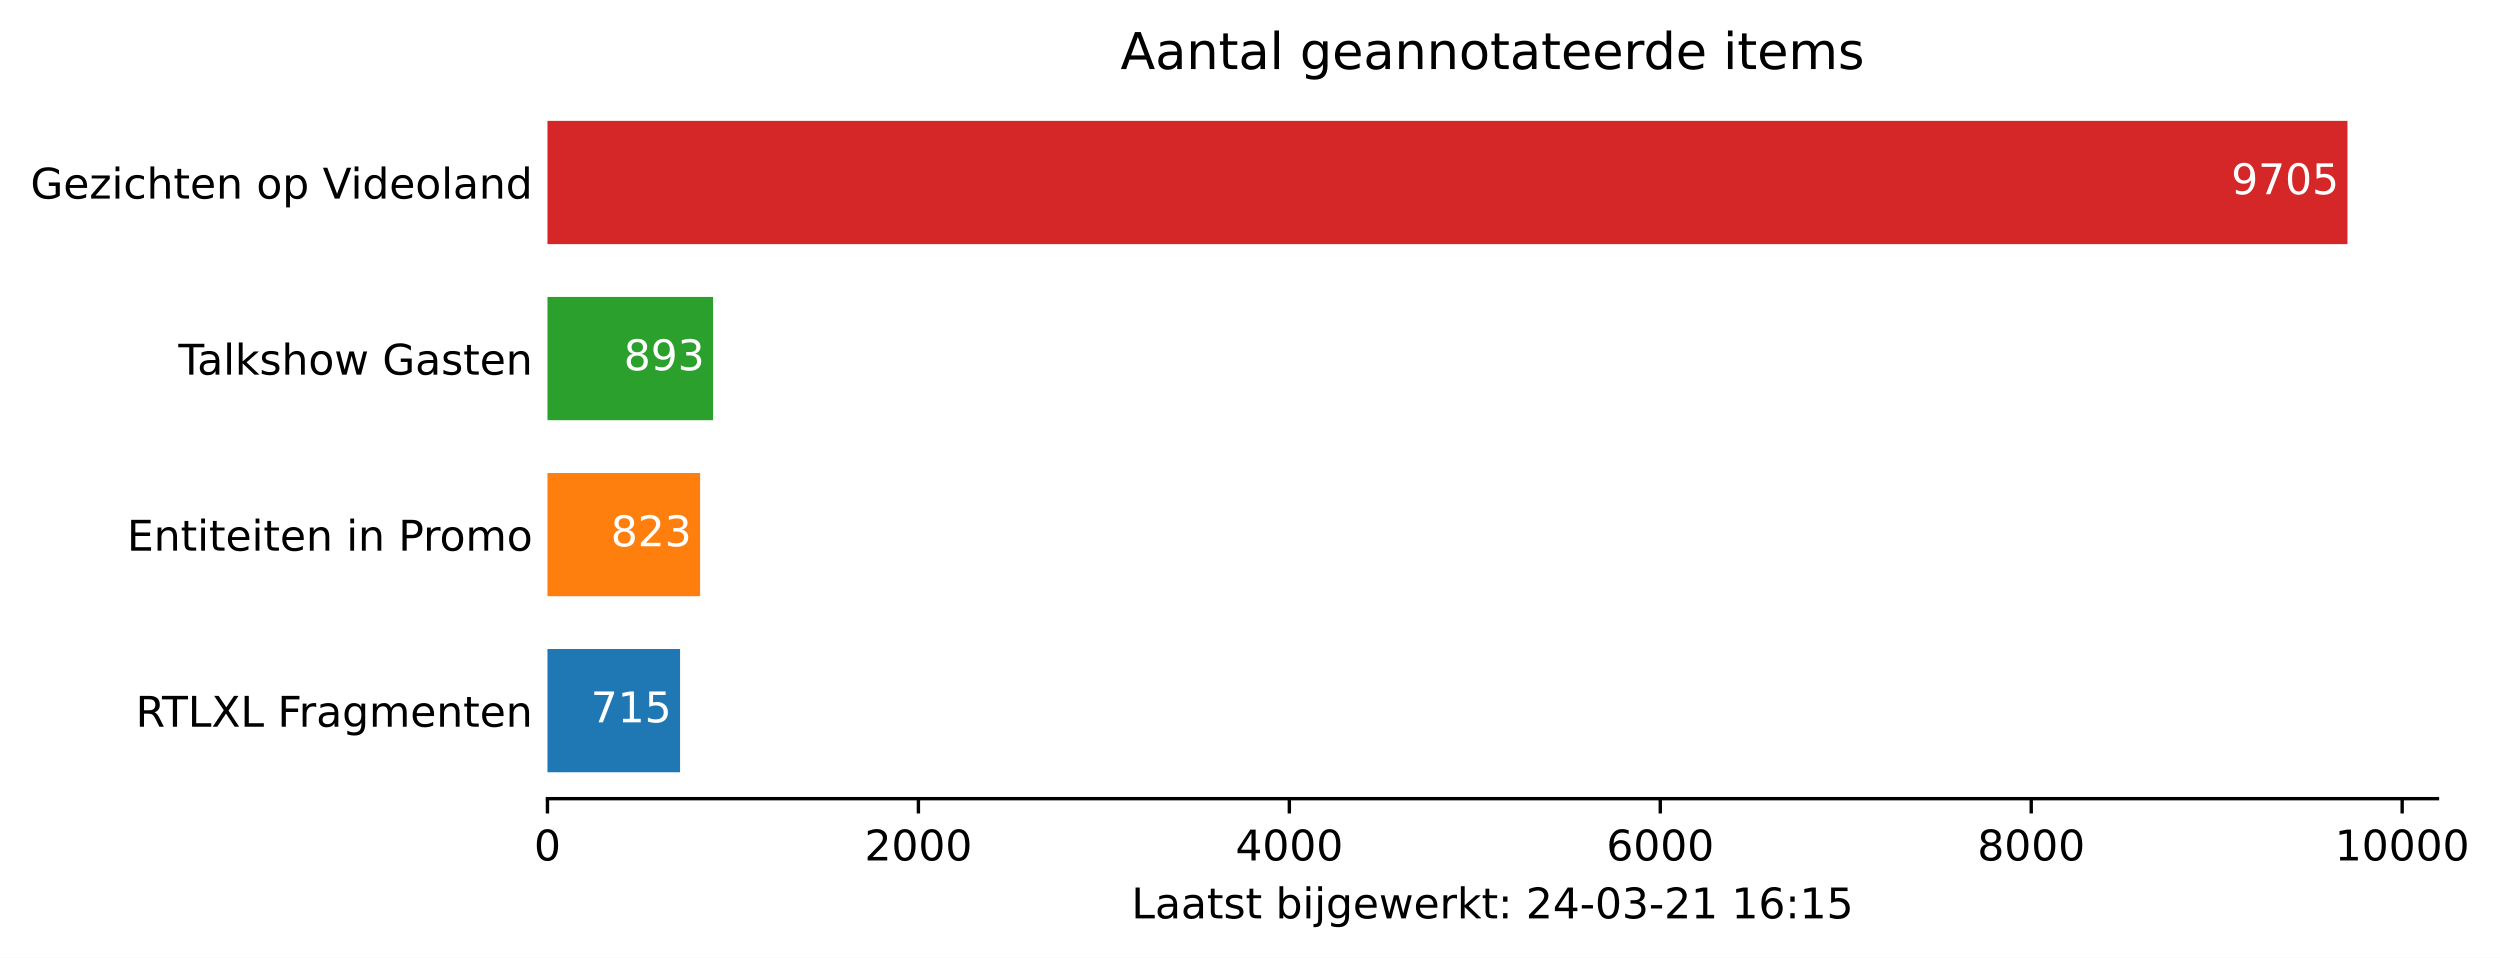
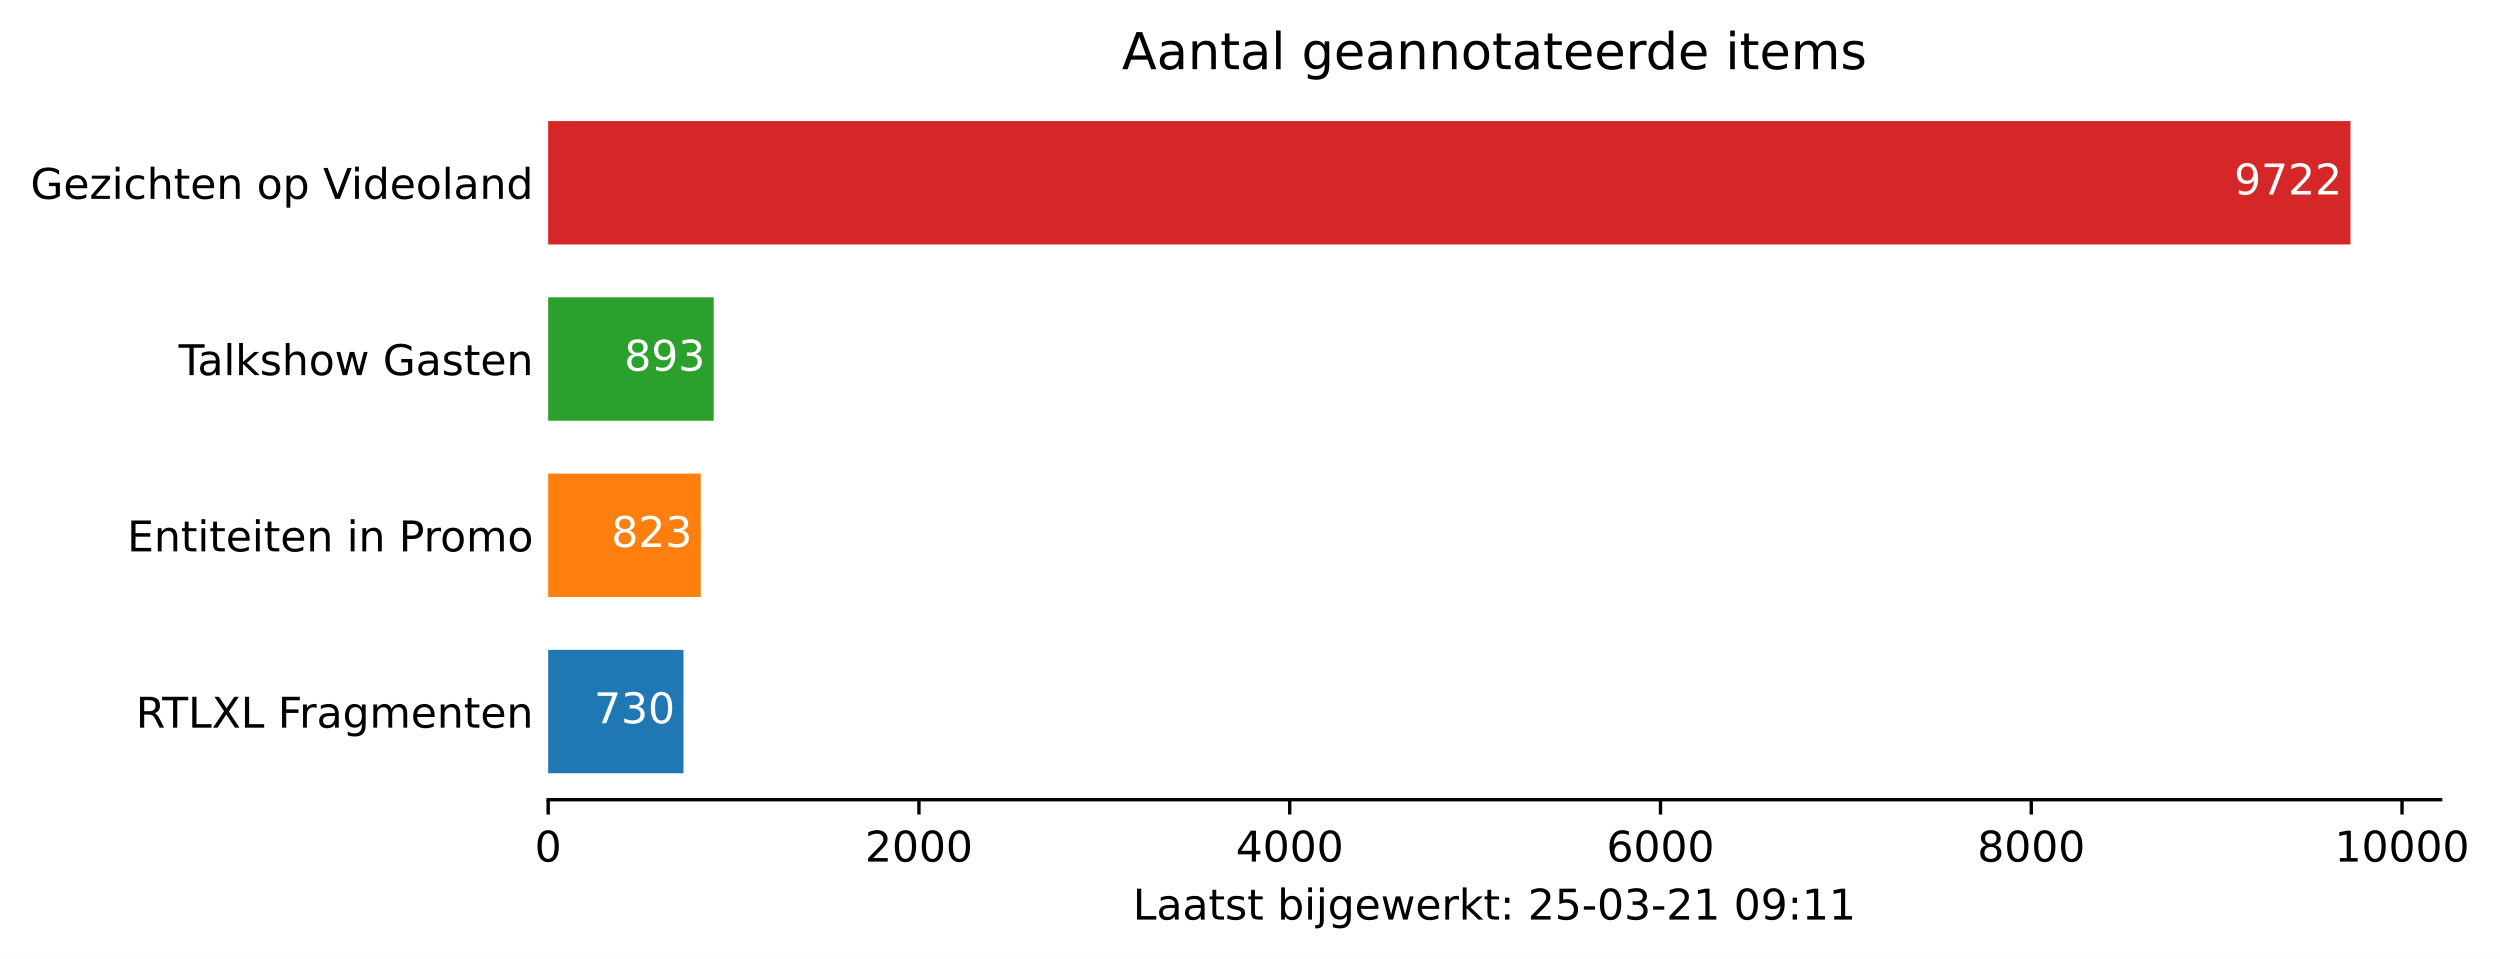
- <svg xmlns="http://www.w3.org/2000/svg" xmlns:xlink="http://www.w3.org/1999/xlink" height="226.194pt" version="1.1" viewBox="0 0 590.477 226.194" width="590.477pt">
+ <svg xmlns="http://www.w3.org/2000/svg" xmlns:xlink="http://www.w3.org/1999/xlink" height="226.194pt" version="1.1" viewBox="0 0 589.711 226.194" width="589.711pt">
  <defs>
    <style type="text/css">*{stroke-linecap:butt;stroke-linejoin:round;}</style>
  </defs>
  <g id="figure_1">
    <g id="patch_1">
-       <path d="M 0 226.194  L 590.477 226.194  L 590.477 0  L 0 0  z " style="fill:#ffffff;" />
+       <path d="M 0 226.194  L 589.711 226.194  L 589.711 0  L 0 0  z " style="fill:#ffffff;" />
    </g>
    <g id="axes_1">
      <g id="patch_2">
        <path d="M 129.305 188.638  L 575.705 188.638  L 575.705 22.318  L 129.305 22.318  z " style="fill:#ffffff;" />
      </g>
      <g id="patch_3">
-         <path clip-path="url(#pd0bd64f0b0)" d="M 129.305 182.401  L 160.626 182.401  L 160.626 153.295  L 129.305 153.295  z " style="fill:#1f77b4;" />
+         <path clip-path="url(#p3dddd98101)" d="M 129.305 182.401  L 161.228 182.401  L 161.228 153.295  L 129.305 153.295  z " style="fill:#1f77b4;" />
      </g>
      <g id="patch_4">
-         <path clip-path="url(#pd0bd64f0b0)" d="M 129.305 140.821  L 165.358 140.821  L 165.358 111.715  L 129.305 111.715  z " style="fill:#ff7f0e;" />
+         <path clip-path="url(#p3dddd98101)" d="M 129.305 140.821  L 165.294 140.821  L 165.294 111.715  L 129.305 111.715  z " style="fill:#ff7f0e;" />
      </g>
      <g id="patch_5">
-         <path clip-path="url(#pd0bd64f0b0)" d="M 129.305 99.241  L 168.424 99.241  L 168.424 70.135  L 129.305 70.135  z " style="fill:#2ca02c;" />
+         <path clip-path="url(#p3dddd98101)" d="M 129.305 99.241  L 168.356 99.241  L 168.356 70.135  L 129.305 70.135  z " style="fill:#2ca02c;" />
      </g>
      <g id="patch_6">
-         <path clip-path="url(#pd0bd64f0b0)" d="M 129.305 57.661  L 554.448 57.661  L 554.448 28.555  L 129.305 28.555  z " style="fill:#d62728;" />
+         <path clip-path="url(#p3dddd98101)" d="M 129.305 57.661  L 554.448 57.661  L 554.448 28.555  L 129.305 28.555  z " style="fill:#d62728;" />
      </g>
      <g id="matplotlib.axis_1">
        <g id="xtick_1">
          <g id="line2d_1">
            <defs>
-               <path d="M 0 0  L 0 3.5  " id="maa49c64253" style="stroke:#000000;stroke-width:0.8;" />
+               <path d="M 0 0  L 0 3.5  " id="ma090f3b59c" style="stroke:#000000;stroke-width:0.8;" />
            </defs>
            <g>
-               <use style="stroke:#000000;stroke-width:0.8;" x="129.305" xlink:href="#maa49c64253" y="188.638" />
+               <use style="stroke:#000000;stroke-width:0.8;" x="129.305" xlink:href="#ma090f3b59c" y="188.638" />
            </g>
          </g>
          <g id="text_1">
            <g transform="translate(126.1234 203.2366)scale(0.1 -0.1)">
              <defs>
                <path d="M 31.781 66.406  Q 24.172 66.406 20.328 58.906  Q 16.5 51.422 16.5 36.375  Q 16.5 21.391 20.328 13.891  Q 24.172 6.391 31.781 6.391  Q 39.453 6.391 43.281 13.891  Q 47.125 21.391 47.125 36.375  Q 47.125 51.422 43.281 58.906  Q 39.453 66.406 31.781 66.406  z M 31.781 74.219  Q 44.047 74.219 50.516 64.516  Q 56.984 54.828 56.984 36.375  Q 56.984 17.969 50.516 8.266  Q 44.047 -1.422 31.781 -1.422  Q 19.531 -1.422 13.062 8.266  Q 6.594 17.969 6.594 36.375  Q 6.594 54.828 13.062 64.516  Q 19.531 74.219 31.781 74.219  z " id="DejaVuSans-48" />
              </defs>
              <use xlink:href="#DejaVuSans-48" />
            </g>
          </g>
        </g>
        <g id="xtick_2">
          <g id="line2d_2">
            <g>
-               <use style="stroke:#000000;stroke-width:0.8;" x="216.918" xlink:href="#maa49c64253" y="188.638" />
+               <use style="stroke:#000000;stroke-width:0.8;" x="216.765" xlink:href="#ma090f3b59c" y="188.638" />
            </g>
          </g>
          <g id="text_2">
-             <g transform="translate(204.1928 203.2366)scale(0.1 -0.1)">
+             <g transform="translate(204.0396 203.2366)scale(0.1 -0.1)">
              <defs>
                <path d="M 19.188 8.297  L 53.609 8.297  L 53.609 0  L 7.328 0  L 7.328 8.297  Q 12.938 14.109 22.625 23.891  Q 32.328 33.688 34.812 36.531  Q 39.547 41.844 41.422 45.531  Q 43.312 49.219 43.312 52.781  Q 43.312 58.594 39.234 62.25  Q 35.156 65.922 28.609 65.922  Q 23.969 65.922 18.812 64.312  Q 13.672 62.703 7.812 59.422  L 7.812 69.391  Q 13.766 71.781 18.938 73  Q 24.125 74.219 28.422 74.219  Q 39.75 74.219 46.484 68.547  Q 53.219 62.891 53.219 53.422  Q 53.219 48.922 51.531 44.891  Q 49.859 40.875 45.406 35.406  Q 44.188 33.984 37.641 27.219  Q 31.109 20.453 19.188 8.297  z " id="DejaVuSans-50" />
              </defs>
              <use xlink:href="#DejaVuSans-50" />
              <use x="63.623" xlink:href="#DejaVuSans-48" />
              <use x="127.246" xlink:href="#DejaVuSans-48" />
              <use x="190.869" xlink:href="#DejaVuSans-48" />
            </g>
          </g>
        </g>
        <g id="xtick_3">
          <g id="line2d_3">
            <g>
-               <use style="stroke:#000000;stroke-width:0.8;" x="304.531" xlink:href="#maa49c64253" y="188.638" />
+               <use style="stroke:#000000;stroke-width:0.8;" x="304.225" xlink:href="#ma090f3b59c" y="188.638" />
            </g>
          </g>
          <g id="text_3">
-             <g transform="translate(291.806 203.2366)scale(0.1 -0.1)">
+             <g transform="translate(291.4996 203.2366)scale(0.1 -0.1)">
              <defs>
                <path d="M 37.797 64.312  L 12.891 25.391  L 37.797 25.391  z M 35.203 72.906  L 47.609 72.906  L 47.609 25.391  L 58.016 25.391  L 58.016 17.188  L 47.609 17.188  L 47.609 0  L 37.797 0  L 37.797 17.188  L 4.891 17.188  L 4.891 26.703  z " id="DejaVuSans-52" />
              </defs>
              <use xlink:href="#DejaVuSans-52" />
              <use x="63.623" xlink:href="#DejaVuSans-48" />
              <use x="127.246" xlink:href="#DejaVuSans-48" />
              <use x="190.869" xlink:href="#DejaVuSans-48" />
            </g>
          </g>
        </g>
        <g id="xtick_4">
          <g id="line2d_4">
            <g>
-               <use style="stroke:#000000;stroke-width:0.8;" x="392.144" xlink:href="#maa49c64253" y="188.638" />
+               <use style="stroke:#000000;stroke-width:0.8;" x="391.685" xlink:href="#ma090f3b59c" y="188.638" />
            </g>
          </g>
          <g id="text_4">
-             <g transform="translate(379.4192 203.2366)scale(0.1 -0.1)">
+             <g transform="translate(378.9596 203.2366)scale(0.1 -0.1)">
              <defs>
                <path d="M 33.016 40.375  Q 26.375 40.375 22.484 35.828  Q 18.609 31.297 18.609 23.391  Q 18.609 15.531 22.484 10.953  Q 26.375 6.391 33.016 6.391  Q 39.656 6.391 43.531 10.953  Q 47.406 15.531 47.406 23.391  Q 47.406 31.297 43.531 35.828  Q 39.656 40.375 33.016 40.375  z M 52.594 71.297  L 52.594 62.312  Q 48.875 64.062 45.094 64.984  Q 41.312 65.922 37.594 65.922  Q 27.828 65.922 22.672 59.328  Q 17.531 52.734 16.797 39.406  Q 19.672 43.656 24.016 45.922  Q 28.375 48.188 33.594 48.188  Q 44.578 48.188 50.953 41.516  Q 57.328 34.859 57.328 23.391  Q 57.328 12.156 50.688 5.359  Q 44.047 -1.422 33.016 -1.422  Q 20.359 -1.422 13.672 8.266  Q 6.984 17.969 6.984 36.375  Q 6.984 53.656 15.188 63.938  Q 23.391 74.219 37.203 74.219  Q 40.922 74.219 44.703 73.484  Q 48.484 72.75 52.594 71.297  z " id="DejaVuSans-54" />
              </defs>
              <use xlink:href="#DejaVuSans-54" />
              <use x="63.623" xlink:href="#DejaVuSans-48" />
              <use x="127.246" xlink:href="#DejaVuSans-48" />
              <use x="190.869" xlink:href="#DejaVuSans-48" />
            </g>
          </g>
        </g>
        <g id="xtick_5">
          <g id="line2d_5">
            <g>
-               <use style="stroke:#000000;stroke-width:0.8;" x="479.757" xlink:href="#maa49c64253" y="188.638" />
+               <use style="stroke:#000000;stroke-width:0.8;" x="479.145" xlink:href="#ma090f3b59c" y="188.638" />
            </g>
          </g>
          <g id="text_5">
-             <g transform="translate(467.0323 203.2366)scale(0.1 -0.1)">
+             <g transform="translate(466.4195 203.2366)scale(0.1 -0.1)">
              <defs>
                <path d="M 31.781 34.625  Q 24.75 34.625 20.719 30.859  Q 16.703 27.094 16.703 20.516  Q 16.703 13.922 20.719 10.156  Q 24.75 6.391 31.781 6.391  Q 38.812 6.391 42.859 10.172  Q 46.922 13.969 46.922 20.516  Q 46.922 27.094 42.891 30.859  Q 38.875 34.625 31.781 34.625  z M 21.922 38.812  Q 15.578 40.375 12.031 44.719  Q 8.5 49.078 8.5 55.328  Q 8.5 64.062 14.719 69.141  Q 20.953 74.219 31.781 74.219  Q 42.672 74.219 48.875 69.141  Q 55.078 64.062 55.078 55.328  Q 55.078 49.078 51.531 44.719  Q 48 40.375 41.703 38.812  Q 48.828 37.156 52.797 32.312  Q 56.781 27.484 56.781 20.516  Q 56.781 9.906 50.312 4.234  Q 43.844 -1.422 31.781 -1.422  Q 19.734 -1.422 13.25 4.234  Q 6.781 9.906 6.781 20.516  Q 6.781 27.484 10.781 32.312  Q 14.797 37.156 21.922 38.812  z M 18.312 54.391  Q 18.312 48.734 21.844 45.562  Q 25.391 42.391 31.781 42.391  Q 38.141 42.391 41.719 45.562  Q 45.312 48.734 45.312 54.391  Q 45.312 60.062 41.719 63.234  Q 38.141 66.406 31.781 66.406  Q 25.391 66.406 21.844 63.234  Q 18.312 60.062 18.312 54.391  z " id="DejaVuSans-56" />
              </defs>
              <use xlink:href="#DejaVuSans-56" />
              <use x="63.623" xlink:href="#DejaVuSans-48" />
              <use x="127.246" xlink:href="#DejaVuSans-48" />
              <use x="190.869" xlink:href="#DejaVuSans-48" />
            </g>
          </g>
        </g>
        <g id="xtick_6">
          <g id="line2d_6">
            <g>
-               <use style="stroke:#000000;stroke-width:0.8;" x="567.37" xlink:href="#maa49c64253" y="188.638" />
+               <use style="stroke:#000000;stroke-width:0.8;" x="566.604" xlink:href="#ma090f3b59c" y="188.638" />
            </g>
          </g>
          <g id="text_6">
-             <g transform="translate(551.4642 203.2366)scale(0.1 -0.1)">
+             <g transform="translate(550.6982 203.2366)scale(0.1 -0.1)">
              <defs>
                <path d="M 12.406 8.297  L 28.516 8.297  L 28.516 63.922  L 10.984 60.406  L 10.984 69.391  L 28.422 72.906  L 38.281 72.906  L 38.281 8.297  L 54.391 8.297  L 54.391 0  L 12.406 0  z " id="DejaVuSans-49" />
              </defs>
              <use xlink:href="#DejaVuSans-49" />
              <use x="63.623" xlink:href="#DejaVuSans-48" />
              <use x="127.246" xlink:href="#DejaVuSans-48" />
              <use x="190.869" xlink:href="#DejaVuSans-48" />
              <use x="254.492" xlink:href="#DejaVuSans-48" />
            </g>
          </g>
        </g>
        <g id="text_7">
          <g transform="translate(267.2297 216.9147)scale(0.1 -0.1)">
            <defs>
              <path d="M 9.812 72.906  L 19.672 72.906  L 19.672 8.297  L 55.172 8.297  L 55.172 0  L 9.812 0  z " id="DejaVuSans-76" />
              <path d="M 34.281 27.484  Q 23.391 27.484 19.188 25  Q 14.984 22.516 14.984 16.5  Q 14.984 11.719 18.141 8.906  Q 21.297 6.109 26.703 6.109  Q 34.188 6.109 38.703 11.406  Q 43.219 16.703 43.219 25.484  L 43.219 27.484  z M 52.203 31.203  L 52.203 0  L 43.219 0  L 43.219 8.297  Q 40.141 3.328 35.547 0.953  Q 30.953 -1.422 24.312 -1.422  Q 15.922 -1.422 10.953 3.297  Q 6 8.016 6 15.922  Q 6 25.141 12.172 29.828  Q 18.359 34.516 30.609 34.516  L 43.219 34.516  L 43.219 35.406  Q 43.219 41.609 39.141 45  Q 35.062 48.391 27.688 48.391  Q 23 48.391 18.547 47.266  Q 14.109 46.141 10.016 43.891  L 10.016 52.203  Q 14.938 54.109 19.578 55.047  Q 24.219 56 28.609 56  Q 40.484 56 46.344 49.844  Q 52.203 43.703 52.203 31.203  z " id="DejaVuSans-97" />
              <path d="M 18.312 70.219  L 18.312 54.688  L 36.812 54.688  L 36.812 47.703  L 18.312 47.703  L 18.312 18.016  Q 18.312 11.328 20.141 9.422  Q 21.969 7.516 27.594 7.516  L 36.812 7.516  L 36.812 0  L 27.594 0  Q 17.188 0 13.234 3.875  Q 9.281 7.766 9.281 18.016  L 9.281 47.703  L 2.688 47.703  L 2.688 54.688  L 9.281 54.688  L 9.281 70.219  z " id="DejaVuSans-116" />
              <path d="M 44.281 53.078  L 44.281 44.578  Q 40.484 46.531 36.375 47.5  Q 32.281 48.484 27.875 48.484  Q 21.188 48.484 17.844 46.438  Q 14.5 44.391 14.5 40.281  Q 14.5 37.156 16.891 35.375  Q 19.281 33.594 26.516 31.984  L 29.594 31.297  Q 39.156 29.25 43.188 25.516  Q 47.219 21.781 47.219 15.094  Q 47.219 7.469 41.188 3.016  Q 35.156 -1.422 24.609 -1.422  Q 20.219 -1.422 15.453 -0.562  Q 10.688 0.297 5.422 2  L 5.422 11.281  Q 10.406 8.688 15.234 7.391  Q 20.062 6.109 24.812 6.109  Q 31.156 6.109 34.562 8.281  Q 37.984 10.453 37.984 14.406  Q 37.984 18.062 35.516 20.016  Q 33.062 21.969 24.703 23.781  L 21.578 24.516  Q 13.234 26.266 9.516 29.906  Q 5.812 33.547 5.812 39.891  Q 5.812 47.609 11.281 51.797  Q 16.75 56 26.812 56  Q 31.781 56 36.172 55.266  Q 40.578 54.547 44.281 53.078  z " id="DejaVuSans-115" />
              <path id="DejaVuSans-32" />
              <path d="M 48.688 27.297  Q 48.688 37.203 44.609 42.844  Q 40.531 48.484 33.406 48.484  Q 26.266 48.484 22.188 42.844  Q 18.109 37.203 18.109 27.297  Q 18.109 17.391 22.188 11.75  Q 26.266 6.109 33.406 6.109  Q 40.531 6.109 44.609 11.75  Q 48.688 17.391 48.688 27.297  z M 18.109 46.391  Q 20.953 51.266 25.266 53.625  Q 29.594 56 35.594 56  Q 45.562 56 51.781 48.094  Q 58.016 40.188 58.016 27.297  Q 58.016 14.406 51.781 6.484  Q 45.562 -1.422 35.594 -1.422  Q 29.594 -1.422 25.266 0.953  Q 20.953 3.328 18.109 8.203  L 18.109 0  L 9.078 0  L 9.078 75.984  L 18.109 75.984  z " id="DejaVuSans-98" />
              <path d="M 9.422 54.688  L 18.406 54.688  L 18.406 0  L 9.422 0  z M 9.422 75.984  L 18.406 75.984  L 18.406 64.594  L 9.422 64.594  z " id="DejaVuSans-105" />
              <path d="M 9.422 54.688  L 18.406 54.688  L 18.406 -0.984  Q 18.406 -11.422 14.422 -16.109  Q 10.453 -20.797 1.609 -20.797  L -1.812 -20.797  L -1.812 -13.188  L 0.594 -13.188  Q 5.719 -13.188 7.562 -10.812  Q 9.422 -8.453 9.422 -0.984  z M 9.422 75.984  L 18.406 75.984  L 18.406 64.594  L 9.422 64.594  z " id="DejaVuSans-106" />
              <path d="M 45.406 27.984  Q 45.406 37.75 41.375 43.109  Q 37.359 48.484 30.078 48.484  Q 22.859 48.484 18.828 43.109  Q 14.797 37.75 14.797 27.984  Q 14.797 18.266 18.828 12.891  Q 22.859 7.516 30.078 7.516  Q 37.359 7.516 41.375 12.891  Q 45.406 18.266 45.406 27.984  z M 54.391 6.781  Q 54.391 -7.172 48.188 -13.984  Q 42 -20.797 29.203 -20.797  Q 24.469 -20.797 20.266 -20.094  Q 16.062 -19.391 12.109 -17.922  L 12.109 -9.188  Q 16.062 -11.328 19.922 -12.344  Q 23.781 -13.375 27.781 -13.375  Q 36.625 -13.375 41.016 -8.766  Q 45.406 -4.156 45.406 5.172  L 45.406 9.625  Q 42.625 4.781 38.281 2.391  Q 33.938 0 27.875 0  Q 17.828 0 11.672 7.656  Q 5.516 15.328 5.516 27.984  Q 5.516 40.672 11.672 48.328  Q 17.828 56 27.875 56  Q 33.938 56 38.281 53.609  Q 42.625 51.219 45.406 46.391  L 45.406 54.688  L 54.391 54.688  z " id="DejaVuSans-103" />
              <path d="M 56.203 29.594  L 56.203 25.203  L 14.891 25.203  Q 15.484 15.922 20.484 11.062  Q 25.484 6.203 34.422 6.203  Q 39.594 6.203 44.453 7.469  Q 49.312 8.734 54.109 11.281  L 54.109 2.781  Q 49.266 0.734 44.188 -0.344  Q 39.109 -1.422 33.891 -1.422  Q 20.797 -1.422 13.156 6.188  Q 5.516 13.812 5.516 26.812  Q 5.516 40.234 12.766 48.109  Q 20.016 56 32.328 56  Q 43.359 56 49.781 48.891  Q 56.203 41.797 56.203 29.594  z M 47.219 32.234  Q 47.125 39.594 43.094 43.984  Q 39.062 48.391 32.422 48.391  Q 24.906 48.391 20.391 44.141  Q 15.875 39.891 15.188 32.172  z " id="DejaVuSans-101" />
              <path d="M 4.203 54.688  L 13.188 54.688  L 24.422 12.016  L 35.594 54.688  L 46.188 54.688  L 57.422 12.016  L 68.609 54.688  L 77.594 54.688  L 63.281 0  L 52.688 0  L 40.922 44.828  L 29.109 0  L 18.5 0  z " id="DejaVuSans-119" />
              <path d="M 41.109 46.297  Q 39.594 47.172 37.812 47.578  Q 36.031 48 33.891 48  Q 26.266 48 22.188 43.047  Q 18.109 38.094 18.109 28.812  L 18.109 0  L 9.078 0  L 9.078 54.688  L 18.109 54.688  L 18.109 46.188  Q 20.953 51.172 25.484 53.578  Q 30.031 56 36.531 56  Q 37.453 56 38.578 55.875  Q 39.703 55.766 41.062 55.516  z " id="DejaVuSans-114" />
              <path d="M 9.078 75.984  L 18.109 75.984  L 18.109 31.109  L 44.922 54.688  L 56.391 54.688  L 27.391 29.109  L 57.625 0  L 45.906 0  L 18.109 26.703  L 18.109 0  L 9.078 0  z " id="DejaVuSans-107" />
              <path d="M 11.719 12.406  L 22.016 12.406  L 22.016 0  L 11.719 0  z M 11.719 51.703  L 22.016 51.703  L 22.016 39.312  L 11.719 39.312  z " id="DejaVuSans-58" />
+               <path d="M 10.797 72.906  L 49.516 72.906  L 49.516 64.594  L 19.828 64.594  L 19.828 46.734  Q 21.969 47.469 24.109 47.828  Q 26.266 48.188 28.422 48.188  Q 40.625 48.188 47.75 41.5  Q 54.891 34.812 54.891 23.391  Q 54.891 11.625 47.562 5.094  Q 40.234 -1.422 26.906 -1.422  Q 22.312 -1.422 17.547 -0.641  Q 12.797 0.141 7.719 1.703  L 7.719 11.625  Q 12.109 9.234 16.797 8.062  Q 21.484 6.891 26.703 6.891  Q 35.156 6.891 40.078 11.328  Q 45.016 15.766 45.016 23.391  Q 45.016 31 40.078 35.438  Q 35.156 39.891 26.703 39.891  Q 22.75 39.891 18.812 39.016  Q 14.891 38.141 10.797 36.281  z " id="DejaVuSans-53" />
              <path d="M 4.891 31.391  L 31.203 31.391  L 31.203 23.391  L 4.891 23.391  z " id="DejaVuSans-45" />
              <path d="M 40.578 39.312  Q 47.656 37.797 51.625 33  Q 55.609 28.219 55.609 21.188  Q 55.609 10.406 48.188 4.484  Q 40.766 -1.422 27.094 -1.422  Q 22.516 -1.422 17.656 -0.516  Q 12.797 0.391 7.625 2.203  L 7.625 11.719  Q 11.719 9.328 16.594 8.109  Q 21.484 6.891 26.812 6.891  Q 36.078 6.891 40.938 10.547  Q 45.797 14.203 45.797 21.188  Q 45.797 27.641 41.281 31.266  Q 36.766 34.906 28.719 34.906  L 20.219 34.906  L 20.219 43.016  L 29.109 43.016  Q 36.375 43.016 40.234 45.922  Q 44.094 48.828 44.094 54.297  Q 44.094 59.906 40.109 62.906  Q 36.141 65.922 28.719 65.922  Q 24.656 65.922 20.016 65.031  Q 15.375 64.156 9.812 62.312  L 9.812 71.094  Q 15.438 72.656 20.344 73.438  Q 25.25 74.219 29.594 74.219  Q 40.828 74.219 47.359 69.109  Q 53.906 64.016 53.906 55.328  Q 53.906 49.266 50.438 45.094  Q 46.969 40.922 40.578 39.312  z " id="DejaVuSans-51" />
-               <path d="M 10.797 72.906  L 49.516 72.906  L 49.516 64.594  L 19.828 64.594  L 19.828 46.734  Q 21.969 47.469 24.109 47.828  Q 26.266 48.188 28.422 48.188  Q 40.625 48.188 47.75 41.5  Q 54.891 34.812 54.891 23.391  Q 54.891 11.625 47.562 5.094  Q 40.234 -1.422 26.906 -1.422  Q 22.312 -1.422 17.547 -0.641  Q 12.797 0.141 7.719 1.703  L 7.719 11.625  Q 12.109 9.234 16.797 8.062  Q 21.484 6.891 26.703 6.891  Q 35.156 6.891 40.078 11.328  Q 45.016 15.766 45.016 23.391  Q 45.016 31 40.078 35.438  Q 35.156 39.891 26.703 39.891  Q 22.75 39.891 18.812 39.016  Q 14.891 38.141 10.797 36.281  z " id="DejaVuSans-53" />
+               <path d="M 10.984 1.516  L 10.984 10.5  Q 14.703 8.734 18.5 7.812  Q 22.312 6.891 25.984 6.891  Q 35.75 6.891 40.891 13.453  Q 46.047 20.016 46.781 33.406  Q 43.953 29.203 39.594 26.953  Q 35.25 24.703 29.984 24.703  Q 19.047 24.703 12.672 31.312  Q 6.297 37.938 6.297 49.422  Q 6.297 60.641 12.938 67.422  Q 19.578 74.219 30.609 74.219  Q 43.266 74.219 49.922 64.516  Q 56.594 54.828 56.594 36.375  Q 56.594 19.141 48.406 8.859  Q 40.234 -1.422 26.422 -1.422  Q 22.703 -1.422 18.891 -0.688  Q 15.094 0.047 10.984 1.516  z M 30.609 32.422  Q 37.25 32.422 41.125 36.953  Q 45.016 41.5 45.016 49.422  Q 45.016 57.281 41.125 61.844  Q 37.25 66.406 30.609 66.406  Q 23.969 66.406 20.094 61.844  Q 16.219 57.281 16.219 49.422  Q 16.219 41.5 20.094 36.953  Q 23.969 32.422 30.609 32.422  z " id="DejaVuSans-57" />
            </defs>
            <use xlink:href="#DejaVuSans-76" />
            <use x="55.713" xlink:href="#DejaVuSans-97" />
            <use x="116.992" xlink:href="#DejaVuSans-97" />
            <use x="178.271" xlink:href="#DejaVuSans-116" />
            <use x="217.48" xlink:href="#DejaVuSans-115" />
            <use x="269.58" xlink:href="#DejaVuSans-116" />
            <use x="308.789" xlink:href="#DejaVuSans-32" />
            <use x="340.576" xlink:href="#DejaVuSans-98" />
            <use x="404.053" xlink:href="#DejaVuSans-105" />
            <use x="431.836" xlink:href="#DejaVuSans-106" />
            <use x="459.619" xlink:href="#DejaVuSans-103" />
            <use x="523.096" xlink:href="#DejaVuSans-101" />
            <use x="584.619" xlink:href="#DejaVuSans-119" />
            <use x="666.406" xlink:href="#DejaVuSans-101" />
            <use x="727.93" xlink:href="#DejaVuSans-114" />
            <use x="769.043" xlink:href="#DejaVuSans-107" />
            <use x="826.953" xlink:href="#DejaVuSans-116" />
            <use x="866.162" xlink:href="#DejaVuSans-58" />
            <use x="899.854" xlink:href="#DejaVuSans-32" />
            <use x="931.641" xlink:href="#DejaVuSans-50" />
-             <use x="995.264" xlink:href="#DejaVuSans-52" />
+             <use x="995.264" xlink:href="#DejaVuSans-53" />
            <use x="1058.887" xlink:href="#DejaVuSans-45" />
            <use x="1094.971" xlink:href="#DejaVuSans-48" />
            <use x="1158.594" xlink:href="#DejaVuSans-51" />
            <use x="1222.217" xlink:href="#DejaVuSans-45" />
            <use x="1258.301" xlink:href="#DejaVuSans-50" />
            <use x="1321.924" xlink:href="#DejaVuSans-49" />
            <use x="1385.547" xlink:href="#DejaVuSans-32" />
-             <use x="1417.334" xlink:href="#DejaVuSans-49" />
-             <use x="1480.957" xlink:href="#DejaVuSans-54" />
+             <use x="1417.334" xlink:href="#DejaVuSans-48" />
+             <use x="1480.957" xlink:href="#DejaVuSans-57" />
            <use x="1544.58" xlink:href="#DejaVuSans-58" />
            <use x="1578.271" xlink:href="#DejaVuSans-49" />
-             <use x="1641.895" xlink:href="#DejaVuSans-53" />
+             <use x="1641.895" xlink:href="#DejaVuSans-49" />
          </g>
        </g>
      </g>
      <g id="matplotlib.axis_2">
        <g id="ytick_1">
          <g id="line2d_7" />
          <g id="text_8">
            <g transform="translate(32.04531 171.6473)scale(0.1 -0.1)">
              <defs>
                <path d="M 44.391 34.188  Q 47.562 33.109 50.562 29.594  Q 53.562 26.078 56.594 19.922  L 66.609 0  L 56 0  L 46.688 18.703  Q 43.062 26.031 39.672 28.422  Q 36.281 30.812 30.422 30.812  L 19.672 30.812  L 19.672 0  L 9.812 0  L 9.812 72.906  L 32.078 72.906  Q 44.578 72.906 50.734 67.672  Q 56.891 62.453 56.891 51.906  Q 56.891 45.016 53.688 40.469  Q 50.484 35.938 44.391 34.188  z M 19.672 64.797  L 19.672 38.922  L 32.078 38.922  Q 39.203 38.922 42.844 42.219  Q 46.484 45.516 46.484 51.906  Q 46.484 58.297 42.844 61.547  Q 39.203 64.797 32.078 64.797  z " id="DejaVuSans-82" />
                <path d="M -0.297 72.906  L 61.375 72.906  L 61.375 64.594  L 35.5 64.594  L 35.5 0  L 25.594 0  L 25.594 64.594  L -0.297 64.594  z " id="DejaVuSans-84" />
                <path d="M 6.297 72.906  L 16.891 72.906  L 35.016 45.797  L 53.219 72.906  L 63.812 72.906  L 40.375 37.891  L 65.375 0  L 54.781 0  L 34.281 31  L 13.625 0  L 2.984 0  L 29 38.922  z " id="DejaVuSans-88" />
                <path d="M 9.812 72.906  L 51.703 72.906  L 51.703 64.594  L 19.672 64.594  L 19.672 43.109  L 48.578 43.109  L 48.578 34.812  L 19.672 34.812  L 19.672 0  L 9.812 0  z " id="DejaVuSans-70" />
                <path d="M 52 44.188  Q 55.375 50.25 60.062 53.125  Q 64.75 56 71.094 56  Q 79.641 56 84.281 50.016  Q 88.922 44.047 88.922 33.016  L 88.922 0  L 79.891 0  L 79.891 32.719  Q 79.891 40.578 77.094 44.375  Q 74.312 48.188 68.609 48.188  Q 61.625 48.188 57.562 43.547  Q 53.516 38.922 53.516 30.906  L 53.516 0  L 44.484 0  L 44.484 32.719  Q 44.484 40.625 41.703 44.406  Q 38.922 48.188 33.109 48.188  Q 26.219 48.188 22.156 43.531  Q 18.109 38.875 18.109 30.906  L 18.109 0  L 9.078 0  L 9.078 54.688  L 18.109 54.688  L 18.109 46.188  Q 21.188 51.219 25.484 53.609  Q 29.781 56 35.688 56  Q 41.656 56 45.828 52.969  Q 50 49.953 52 44.188  z " id="DejaVuSans-109" />
                <path d="M 54.891 33.016  L 54.891 0  L 45.906 0  L 45.906 32.719  Q 45.906 40.484 42.875 44.328  Q 39.844 48.188 33.797 48.188  Q 26.516 48.188 22.312 43.547  Q 18.109 38.922 18.109 30.906  L 18.109 0  L 9.078 0  L 9.078 54.688  L 18.109 54.688  L 18.109 46.188  Q 21.344 51.125 25.703 53.562  Q 30.078 56 35.797 56  Q 45.219 56 50.047 50.172  Q 54.891 44.344 54.891 33.016  z " id="DejaVuSans-110" />
              </defs>
              <use xlink:href="#DejaVuSans-82" />
              <use x="62.232" xlink:href="#DejaVuSans-84" />
              <use x="123.316" xlink:href="#DejaVuSans-76" />
              <use x="179.029" xlink:href="#DejaVuSans-88" />
              <use x="247.535" xlink:href="#DejaVuSans-76" />
              <use x="303.248" xlink:href="#DejaVuSans-32" />
              <use x="335.035" xlink:href="#DejaVuSans-70" />
              <use x="385.305" xlink:href="#DejaVuSans-114" />
              <use x="426.418" xlink:href="#DejaVuSans-97" />
              <use x="487.697" xlink:href="#DejaVuSans-103" />
              <use x="551.174" xlink:href="#DejaVuSans-109" />
              <use x="648.586" xlink:href="#DejaVuSans-101" />
              <use x="710.109" xlink:href="#DejaVuSans-110" />
              <use x="773.488" xlink:href="#DejaVuSans-116" />
              <use x="812.697" xlink:href="#DejaVuSans-101" />
              <use x="874.221" xlink:href="#DejaVuSans-110" />
            </g>
          </g>
        </g>
        <g id="ytick_2">
          <g id="line2d_8" />
          <g id="text_9">
            <g transform="translate(29.99687 130.0673)scale(0.1 -0.1)">
              <defs>
                <path d="M 9.812 72.906  L 55.906 72.906  L 55.906 64.594  L 19.672 64.594  L 19.672 43.016  L 54.391 43.016  L 54.391 34.719  L 19.672 34.719  L 19.672 8.297  L 56.781 8.297  L 56.781 0  L 9.812 0  z " id="DejaVuSans-69" />
                <path d="M 19.672 64.797  L 19.672 37.406  L 32.078 37.406  Q 38.969 37.406 42.719 40.969  Q 46.484 44.531 46.484 51.125  Q 46.484 57.672 42.719 61.234  Q 38.969 64.797 32.078 64.797  z M 9.812 72.906  L 32.078 72.906  Q 44.344 72.906 50.609 67.359  Q 56.891 61.812 56.891 51.125  Q 56.891 40.328 50.609 34.812  Q 44.344 29.297 32.078 29.297  L 19.672 29.297  L 19.672 0  L 9.812 0  z " id="DejaVuSans-80" />
                <path d="M 30.609 48.391  Q 23.391 48.391 19.188 42.75  Q 14.984 37.109 14.984 27.297  Q 14.984 17.484 19.156 11.844  Q 23.344 6.203 30.609 6.203  Q 37.797 6.203 41.984 11.859  Q 46.188 17.531 46.188 27.297  Q 46.188 37.016 41.984 42.703  Q 37.797 48.391 30.609 48.391  z M 30.609 56  Q 42.328 56 49.016 48.375  Q 55.719 40.766 55.719 27.297  Q 55.719 13.875 49.016 6.219  Q 42.328 -1.422 30.609 -1.422  Q 18.844 -1.422 12.172 6.219  Q 5.516 13.875 5.516 27.297  Q 5.516 40.766 12.172 48.375  Q 18.844 56 30.609 56  z " id="DejaVuSans-111" />
              </defs>
              <use xlink:href="#DejaVuSans-69" />
              <use x="63.184" xlink:href="#DejaVuSans-110" />
              <use x="126.562" xlink:href="#DejaVuSans-116" />
              <use x="165.771" xlink:href="#DejaVuSans-105" />
              <use x="193.555" xlink:href="#DejaVuSans-116" />
              <use x="232.764" xlink:href="#DejaVuSans-101" />
              <use x="294.287" xlink:href="#DejaVuSans-105" />
              <use x="322.07" xlink:href="#DejaVuSans-116" />
              <use x="361.279" xlink:href="#DejaVuSans-101" />
              <use x="422.803" xlink:href="#DejaVuSans-110" />
              <use x="486.182" xlink:href="#DejaVuSans-32" />
              <use x="517.969" xlink:href="#DejaVuSans-105" />
              <use x="545.752" xlink:href="#DejaVuSans-110" />
              <use x="609.131" xlink:href="#DejaVuSans-32" />
              <use x="640.918" xlink:href="#DejaVuSans-80" />
              <use x="699.471" xlink:href="#DejaVuSans-114" />
              <use x="738.334" xlink:href="#DejaVuSans-111" />
              <use x="799.516" xlink:href="#DejaVuSans-109" />
              <use x="896.928" xlink:href="#DejaVuSans-111" />
            </g>
          </g>
        </g>
        <g id="ytick_3">
          <g id="line2d_9" />
          <g id="text_10">
            <g transform="translate(42.13125 88.48734)scale(0.1 -0.1)">
              <defs>
                <path d="M 9.422 75.984  L 18.406 75.984  L 18.406 0  L 9.422 0  z " id="DejaVuSans-108" />
                <path d="M 54.891 33.016  L 54.891 0  L 45.906 0  L 45.906 32.719  Q 45.906 40.484 42.875 44.328  Q 39.844 48.188 33.797 48.188  Q 26.516 48.188 22.312 43.547  Q 18.109 38.922 18.109 30.906  L 18.109 0  L 9.078 0  L 9.078 75.984  L 18.109 75.984  L 18.109 46.188  Q 21.344 51.125 25.703 53.562  Q 30.078 56 35.797 56  Q 45.219 56 50.047 50.172  Q 54.891 44.344 54.891 33.016  z " id="DejaVuSans-104" />
                <path d="M 59.516 10.406  L 59.516 29.984  L 43.406 29.984  L 43.406 38.094  L 69.281 38.094  L 69.281 6.781  Q 63.578 2.734 56.688 0.656  Q 49.812 -1.422 42 -1.422  Q 24.906 -1.422 15.25 8.562  Q 5.609 18.562 5.609 36.375  Q 5.609 54.25 15.25 64.234  Q 24.906 74.219 42 74.219  Q 49.125 74.219 55.547 72.453  Q 61.969 70.703 67.391 67.281  L 67.391 56.781  Q 61.922 61.422 55.766 63.766  Q 49.609 66.109 42.828 66.109  Q 29.438 66.109 22.719 58.641  Q 16.016 51.172 16.016 36.375  Q 16.016 21.625 22.719 14.156  Q 29.438 6.688 42.828 6.688  Q 48.047 6.688 52.141 7.594  Q 56.25 8.5 59.516 10.406  z " id="DejaVuSans-71" />
              </defs>
              <use xlink:href="#DejaVuSans-84" />
              <use x="44.584" xlink:href="#DejaVuSans-97" />
              <use x="105.863" xlink:href="#DejaVuSans-108" />
              <use x="133.646" xlink:href="#DejaVuSans-107" />
              <use x="191.557" xlink:href="#DejaVuSans-115" />
              <use x="243.656" xlink:href="#DejaVuSans-104" />
              <use x="307.035" xlink:href="#DejaVuSans-111" />
              <use x="368.217" xlink:href="#DejaVuSans-119" />
              <use x="450.004" xlink:href="#DejaVuSans-32" />
              <use x="481.791" xlink:href="#DejaVuSans-71" />
              <use x="559.281" xlink:href="#DejaVuSans-97" />
              <use x="620.561" xlink:href="#DejaVuSans-115" />
              <use x="672.66" xlink:href="#DejaVuSans-116" />
              <use x="711.869" xlink:href="#DejaVuSans-101" />
              <use x="773.393" xlink:href="#DejaVuSans-110" />
            </g>
          </g>
        </g>
        <g id="ytick_4">
          <g id="line2d_10" />
          <g id="text_11">
            <g transform="translate(7.2 46.90734)scale(0.1 -0.1)">
              <defs>
                <path d="M 5.516 54.688  L 48.188 54.688  L 48.188 46.484  L 14.406 7.172  L 48.188 7.172  L 48.188 0  L 4.297 0  L 4.297 8.203  L 38.094 47.516  L 5.516 47.516  z " id="DejaVuSans-122" />
                <path d="M 48.781 52.594  L 48.781 44.188  Q 44.969 46.297 41.141 47.344  Q 37.312 48.391 33.406 48.391  Q 24.656 48.391 19.812 42.844  Q 14.984 37.312 14.984 27.297  Q 14.984 17.281 19.812 11.734  Q 24.656 6.203 33.406 6.203  Q 37.312 6.203 41.141 7.25  Q 44.969 8.297 48.781 10.406  L 48.781 2.094  Q 45.016 0.344 40.984 -0.531  Q 36.969 -1.422 32.422 -1.422  Q 20.062 -1.422 12.781 6.344  Q 5.516 14.109 5.516 27.297  Q 5.516 40.672 12.859 48.328  Q 20.219 56 33.016 56  Q 37.156 56 41.109 55.141  Q 45.062 54.297 48.781 52.594  z " id="DejaVuSans-99" />
                <path d="M 18.109 8.203  L 18.109 -20.797  L 9.078 -20.797  L 9.078 54.688  L 18.109 54.688  L 18.109 46.391  Q 20.953 51.266 25.266 53.625  Q 29.594 56 35.594 56  Q 45.562 56 51.781 48.094  Q 58.016 40.188 58.016 27.297  Q 58.016 14.406 51.781 6.484  Q 45.562 -1.422 35.594 -1.422  Q 29.594 -1.422 25.266 0.953  Q 20.953 3.328 18.109 8.203  z M 48.688 27.297  Q 48.688 37.203 44.609 42.844  Q 40.531 48.484 33.406 48.484  Q 26.266 48.484 22.188 42.844  Q 18.109 37.203 18.109 27.297  Q 18.109 17.391 22.188 11.75  Q 26.266 6.109 33.406 6.109  Q 40.531 6.109 44.609 11.75  Q 48.688 17.391 48.688 27.297  z " id="DejaVuSans-112" />
                <path d="M 28.609 0  L 0.781 72.906  L 11.078 72.906  L 34.188 11.531  L 57.328 72.906  L 67.578 72.906  L 39.797 0  z " id="DejaVuSans-86" />
                <path d="M 45.406 46.391  L 45.406 75.984  L 54.391 75.984  L 54.391 0  L 45.406 0  L 45.406 8.203  Q 42.578 3.328 38.25 0.953  Q 33.938 -1.422 27.875 -1.422  Q 17.969 -1.422 11.734 6.484  Q 5.516 14.406 5.516 27.297  Q 5.516 40.188 11.734 48.094  Q 17.969 56 27.875 56  Q 33.938 56 38.25 53.625  Q 42.578 51.266 45.406 46.391  z M 14.797 27.297  Q 14.797 17.391 18.875 11.75  Q 22.953 6.109 30.078 6.109  Q 37.203 6.109 41.297 11.75  Q 45.406 17.391 45.406 27.297  Q 45.406 37.203 41.297 42.844  Q 37.203 48.484 30.078 48.484  Q 22.953 48.484 18.875 42.844  Q 14.797 37.203 14.797 27.297  z " id="DejaVuSans-100" />
              </defs>
              <use xlink:href="#DejaVuSans-71" />
              <use x="77.49" xlink:href="#DejaVuSans-101" />
              <use x="139.014" xlink:href="#DejaVuSans-122" />
              <use x="191.504" xlink:href="#DejaVuSans-105" />
              <use x="219.287" xlink:href="#DejaVuSans-99" />
              <use x="274.268" xlink:href="#DejaVuSans-104" />
              <use x="337.646" xlink:href="#DejaVuSans-116" />
              <use x="376.855" xlink:href="#DejaVuSans-101" />
              <use x="438.379" xlink:href="#DejaVuSans-110" />
              <use x="501.758" xlink:href="#DejaVuSans-32" />
              <use x="533.545" xlink:href="#DejaVuSans-111" />
              <use x="594.727" xlink:href="#DejaVuSans-112" />
              <use x="658.203" xlink:href="#DejaVuSans-32" />
              <use x="689.99" xlink:href="#DejaVuSans-86" />
              <use x="756.148" xlink:href="#DejaVuSans-105" />
              <use x="783.932" xlink:href="#DejaVuSans-100" />
              <use x="847.408" xlink:href="#DejaVuSans-101" />
              <use x="908.932" xlink:href="#DejaVuSans-111" />
              <use x="970.113" xlink:href="#DejaVuSans-108" />
              <use x="997.896" xlink:href="#DejaVuSans-97" />
              <use x="1059.176" xlink:href="#DejaVuSans-110" />
              <use x="1122.555" xlink:href="#DejaVuSans-100" />
            </g>
          </g>
        </g>
      </g>
      <g id="patch_7">
        <path d="M 129.305 188.638  L 575.705 188.638  " style="fill:none;stroke:#000000;stroke-linecap:square;stroke-linejoin:miter;stroke-width:0.8;" />
      </g>
      <g id="text_12">
-         <g style="fill:#ffffff;" transform="translate(139.5389 170.6075)scale(0.1 -0.1)">
+         <g style="fill:#ffffff;" transform="translate(140.1401 170.6075)scale(0.1 -0.1)">
          <defs>
            <path d="M 8.203 72.906  L 55.078 72.906  L 55.078 68.703  L 28.609 0  L 18.312 0  L 43.219 64.594  L 8.203 64.594  z " id="DejaVuSans-55" />
          </defs>
          <use xlink:href="#DejaVuSans-55" />
-           <use x="63.623" xlink:href="#DejaVuSans-49" />
-           <use x="127.246" xlink:href="#DejaVuSans-53" />
+           <use x="63.623" xlink:href="#DejaVuSans-51" />
+           <use x="127.246" xlink:href="#DejaVuSans-48" />
        </g>
      </g>
      <g id="text_13">
-         <g style="fill:#ffffff;" transform="translate(144.27 129.0275)scale(0.1 -0.1)">
+         <g style="fill:#ffffff;" transform="translate(144.207 129.0275)scale(0.1 -0.1)">
          <use xlink:href="#DejaVuSans-56" />
          <use x="63.623" xlink:href="#DejaVuSans-50" />
          <use x="127.246" xlink:href="#DejaVuSans-51" />
        </g>
      </g>
      <g id="text_14">
-         <g style="fill:#ffffff;" transform="translate(147.3365 87.4475)scale(0.1 -0.1)">
-           <defs>
-             <path d="M 10.984 1.516  L 10.984 10.5  Q 14.703 8.734 18.5 7.812  Q 22.312 6.891 25.984 6.891  Q 35.75 6.891 40.891 13.453  Q 46.047 20.016 46.781 33.406  Q 43.953 29.203 39.594 26.953  Q 35.25 24.703 29.984 24.703  Q 19.047 24.703 12.672 31.312  Q 6.297 37.938 6.297 49.422  Q 6.297 60.641 12.938 67.422  Q 19.578 74.219 30.609 74.219  Q 43.266 74.219 49.922 64.516  Q 56.594 54.828 56.594 36.375  Q 56.594 19.141 48.406 8.859  Q 40.234 -1.422 26.422 -1.422  Q 22.703 -1.422 18.891 -0.688  Q 15.094 0.047 10.984 1.516  z M 30.609 32.422  Q 37.25 32.422 41.125 36.953  Q 45.016 41.5 45.016 49.422  Q 45.016 57.281 41.125 61.844  Q 37.25 66.406 30.609 66.406  Q 23.969 66.406 20.094 61.844  Q 16.219 57.281 16.219 49.422  Q 16.219 41.5 20.094 36.953  Q 23.969 32.422 30.609 32.422  z " id="DejaVuSans-57" />
-           </defs>
+         <g style="fill:#ffffff;" transform="translate(147.2681 87.4475)scale(0.1 -0.1)">
          <use xlink:href="#DejaVuSans-56" />
          <use x="63.623" xlink:href="#DejaVuSans-57" />
          <use x="127.246" xlink:href="#DejaVuSans-51" />
        </g>
      </g>
      <g id="text_15">
        <g style="fill:#ffffff;" transform="translate(526.9975 45.8675)scale(0.1 -0.1)">
          <use xlink:href="#DejaVuSans-57" />
          <use x="63.623" xlink:href="#DejaVuSans-55" />
-           <use x="127.246" xlink:href="#DejaVuSans-48" />
-           <use x="190.869" xlink:href="#DejaVuSans-53" />
+           <use x="127.246" xlink:href="#DejaVuSans-50" />
+           <use x="190.869" xlink:href="#DejaVuSans-50" />
        </g>
      </g>
      <g id="text_16">
        <g transform="translate(264.6488 16.31812)scale(0.12 -0.12)">
          <defs>
            <path d="M 34.188 63.188  L 20.797 26.906  L 47.609 26.906  z M 28.609 72.906  L 39.797 72.906  L 67.578 0  L 57.328 0  L 50.688 18.703  L 17.828 18.703  L 11.188 0  L 0.781 0  z " id="DejaVuSans-65" />
          </defs>
          <use xlink:href="#DejaVuSans-65" />
          <use x="68.408" xlink:href="#DejaVuSans-97" />
          <use x="129.688" xlink:href="#DejaVuSans-110" />
          <use x="193.066" xlink:href="#DejaVuSans-116" />
          <use x="232.275" xlink:href="#DejaVuSans-97" />
          <use x="293.555" xlink:href="#DejaVuSans-108" />
          <use x="321.338" xlink:href="#DejaVuSans-32" />
          <use x="353.125" xlink:href="#DejaVuSans-103" />
          <use x="416.602" xlink:href="#DejaVuSans-101" />
          <use x="478.125" xlink:href="#DejaVuSans-97" />
          <use x="539.404" xlink:href="#DejaVuSans-110" />
          <use x="602.783" xlink:href="#DejaVuSans-110" />
          <use x="666.162" xlink:href="#DejaVuSans-111" />
          <use x="727.344" xlink:href="#DejaVuSans-116" />
          <use x="766.553" xlink:href="#DejaVuSans-97" />
          <use x="827.832" xlink:href="#DejaVuSans-116" />
          <use x="867.041" xlink:href="#DejaVuSans-101" />
          <use x="928.564" xlink:href="#DejaVuSans-101" />
          <use x="990.088" xlink:href="#DejaVuSans-114" />
          <use x="1029.451" xlink:href="#DejaVuSans-100" />
          <use x="1092.928" xlink:href="#DejaVuSans-101" />
          <use x="1154.451" xlink:href="#DejaVuSans-32" />
          <use x="1186.238" xlink:href="#DejaVuSans-105" />
          <use x="1214.021" xlink:href="#DejaVuSans-116" />
          <use x="1253.23" xlink:href="#DejaVuSans-101" />
          <use x="1314.754" xlink:href="#DejaVuSans-109" />
          <use x="1412.166" xlink:href="#DejaVuSans-115" />
        </g>
      </g>
    </g>
  </g>
  <defs>
-     <clipPath id="pd0bd64f0b0">
+     <clipPath id="p3dddd98101">
      <rect height="166.32" width="446.4" x="129.305" y="22.318" />
    </clipPath>
  </defs>
</svg>
